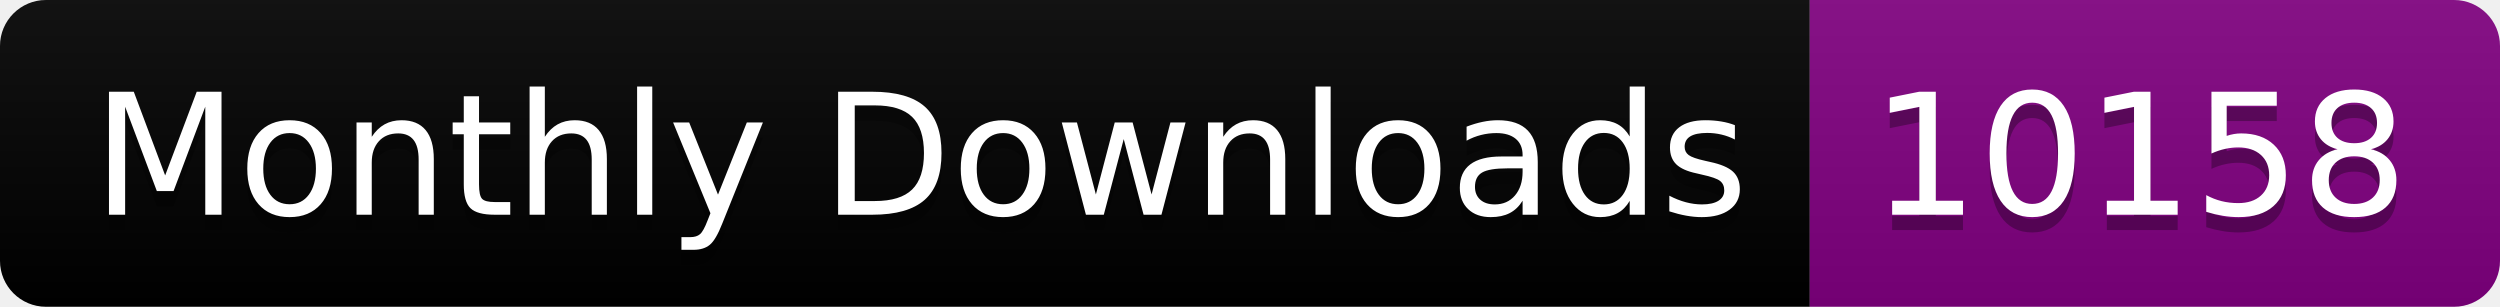
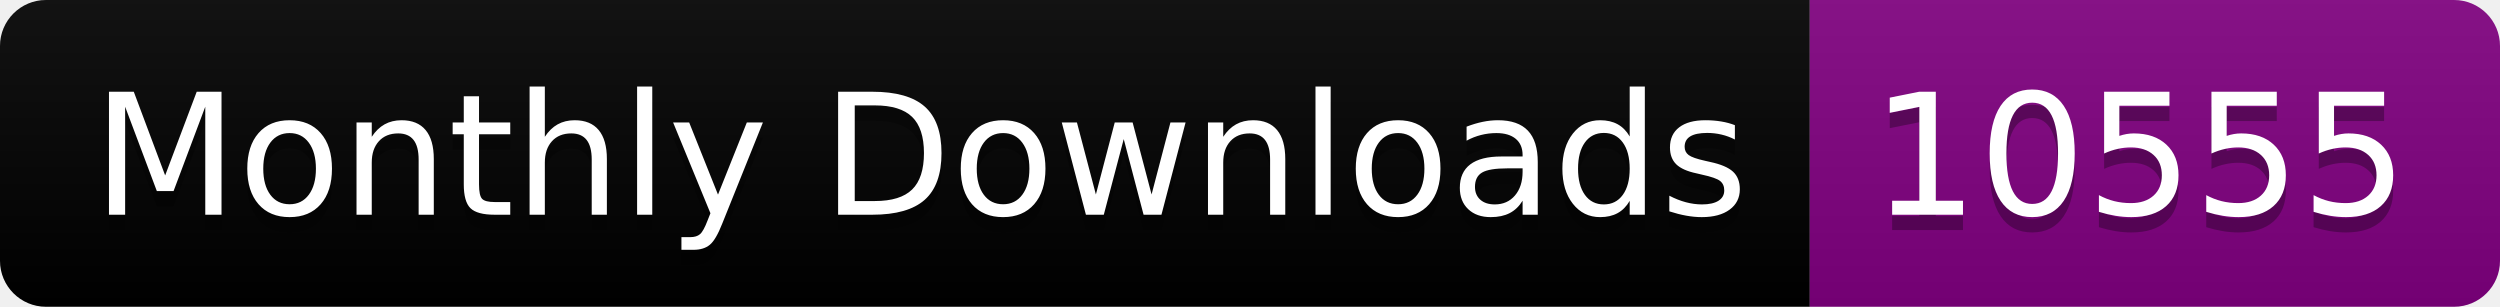
<svg xmlns="http://www.w3.org/2000/svg" width="163.0" height="20">
  <linearGradient id="smooth" x2="0" y2="100%">
    <stop offset="0" stop-color="#bbb" stop-opacity=".1" />
    <stop offset="1" stop-opacity=".1" />
  </linearGradient>
  <clipPath id="round">
    <rect width="163.0" height="20" rx="3" fill="#fff" />
  </clipPath>
  <g clip-path="url(#round)">
    <rect width="118.0" height="20" fill="black" />
    <rect x="118.0" width="45.0" height="20" fill="purple" />
    <rect width="163.0" height="20" fill="url(#smooth)" />
  </g>
  <g fill="#fff" text-anchor="middle" font-family="DejaVu Sans,Verdana,Geneva,sans-serif" font-size="110">
    <text x="600.0" y="150" fill="#010101" fill-opacity=".3" transform="scale(0.1)" textLength="1080.0" lengthAdjust="spacing">Monthly Downloads</text>
    <text x="600.0" y="140" transform="scale(0.1)" textLength="1080.0" lengthAdjust="spacing">Monthly Downloads</text>
-     <text x="1395.0" y="150" fill="#010101" fill-opacity=".3" transform="scale(0.1)" textLength="350.0" lengthAdjust="spacing">10158</text>
-     <text x="1395.0" y="140" transform="scale(0.1)" textLength="350.0" lengthAdjust="spacing">10158</text>
+     <text x="1395.0" y="150" fill="#010101" fill-opacity=".3" transform="scale(0.1)" textLength="350.0" lengthAdjust="spacing">10555</text>
+     <text x="1395.0" y="140" transform="scale(0.1)" textLength="350.0" lengthAdjust="spacing">10555</text>
  </g>
</svg>
